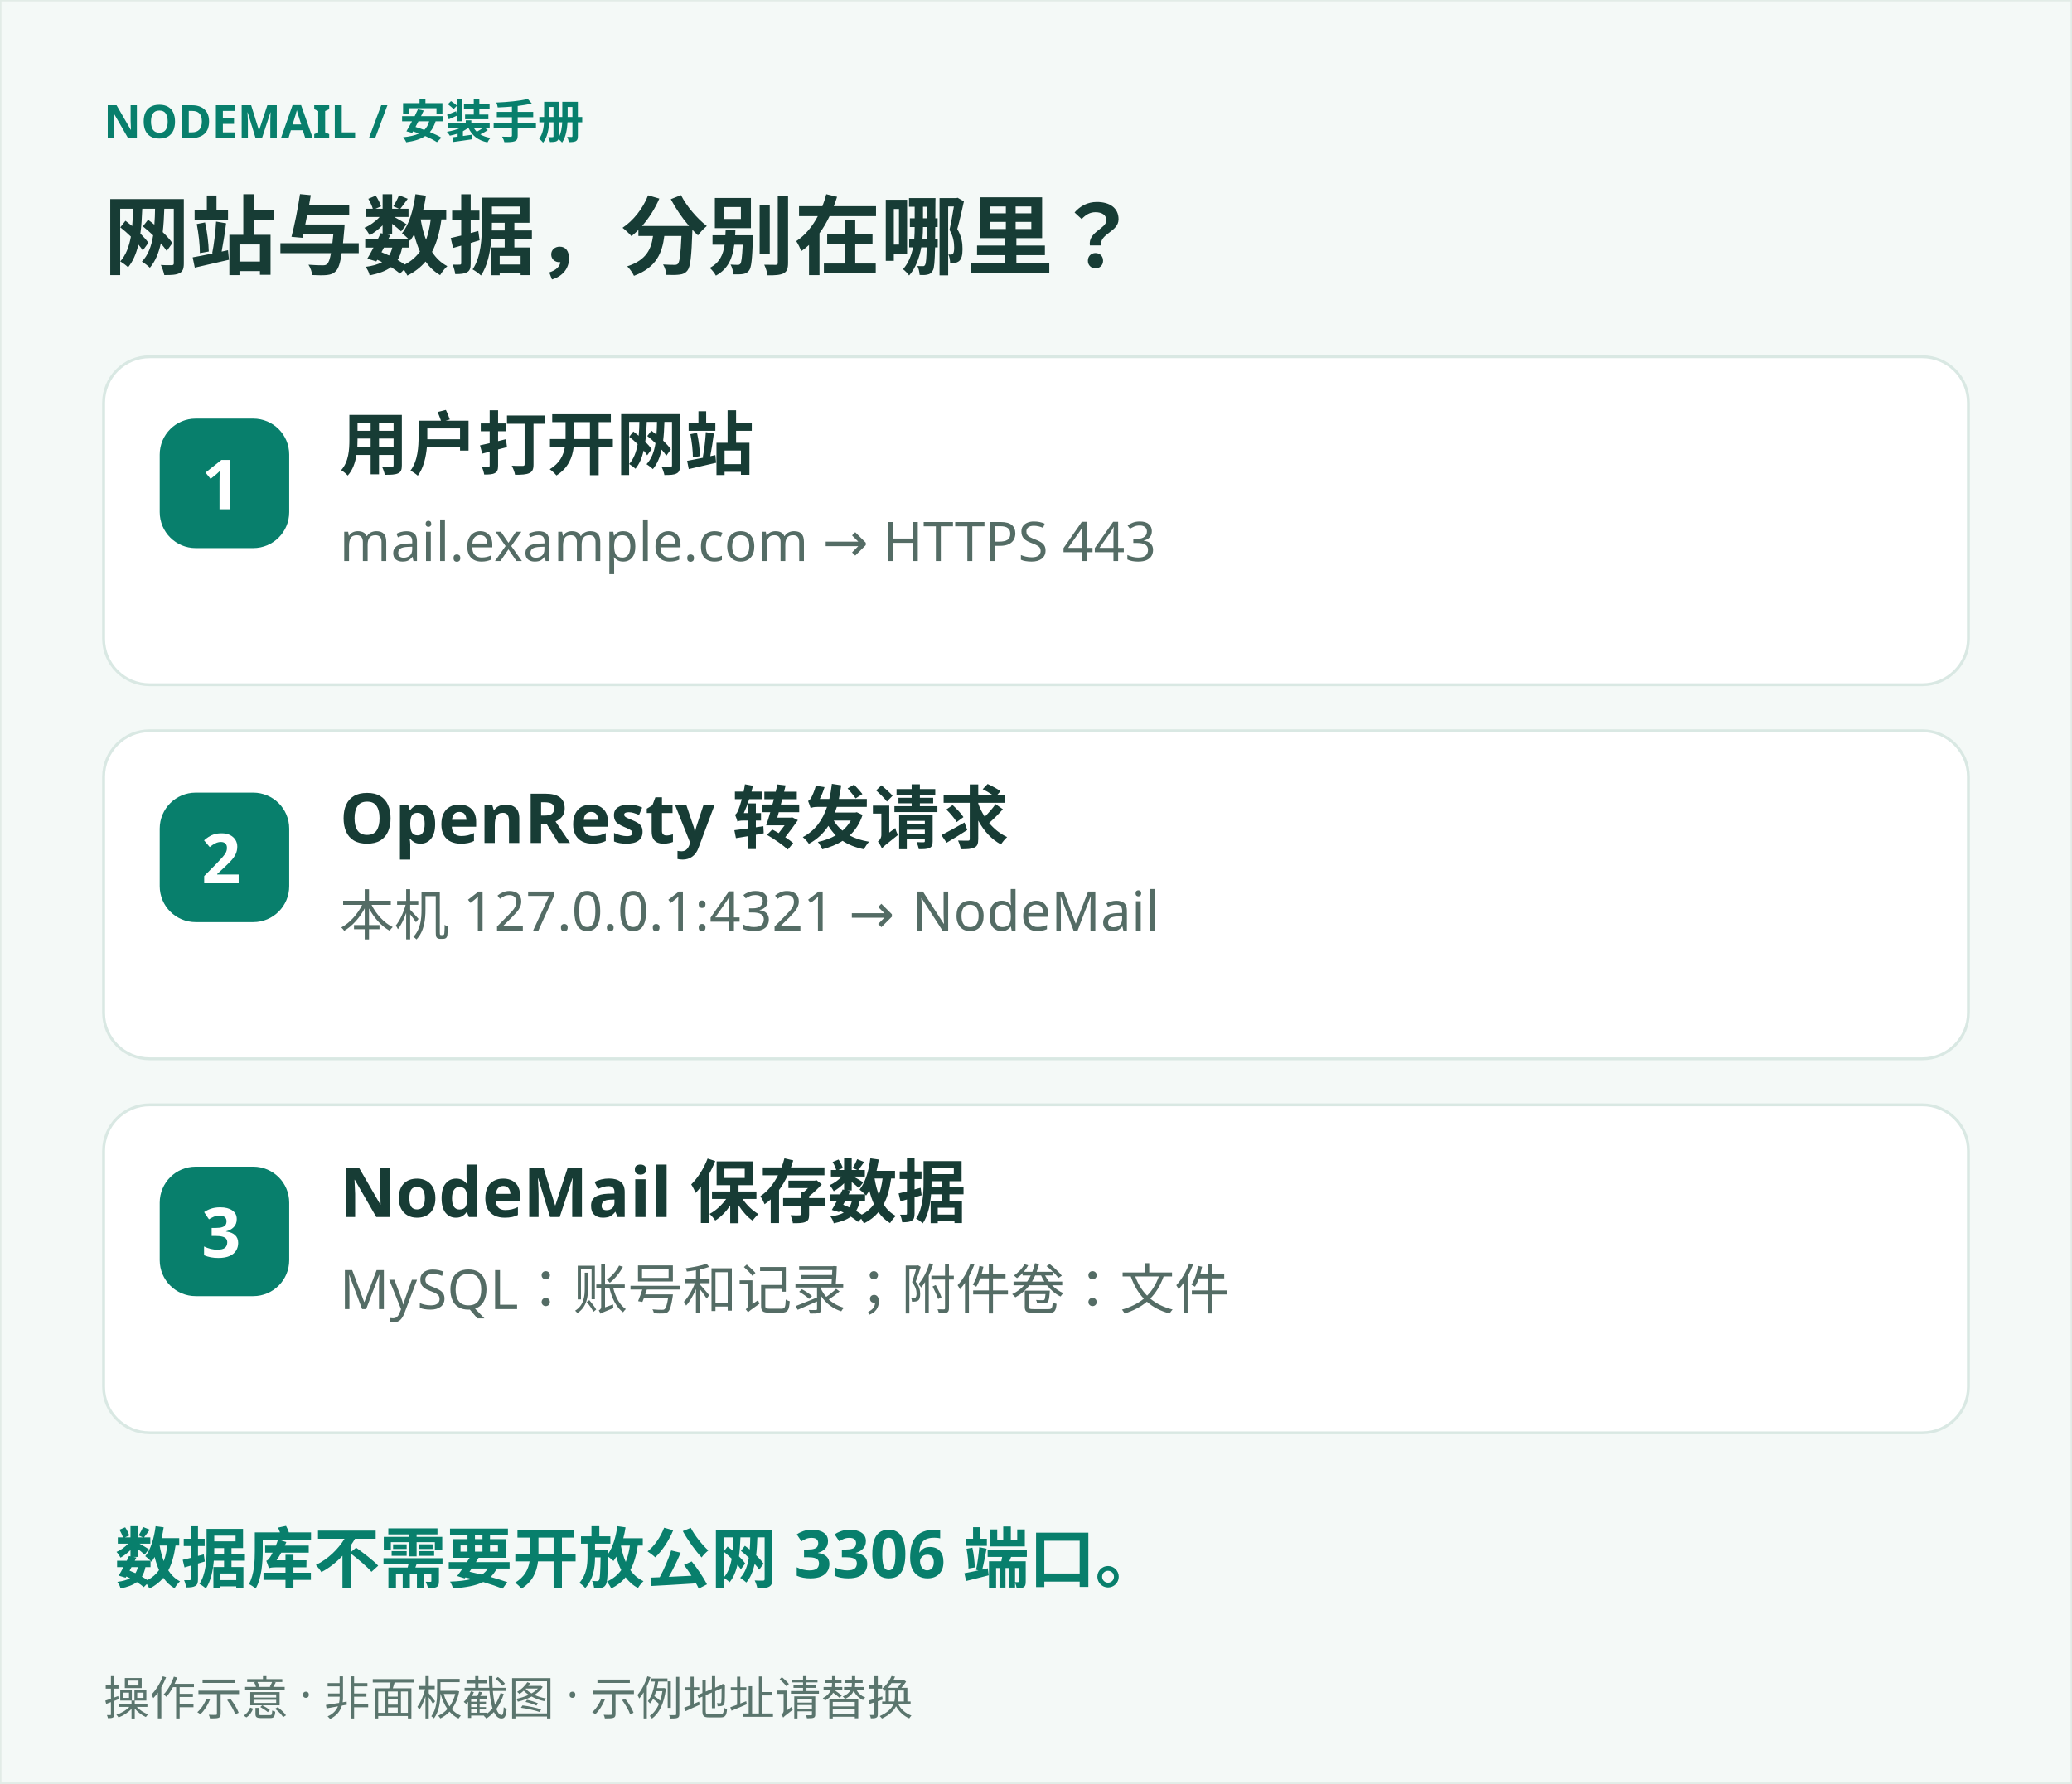
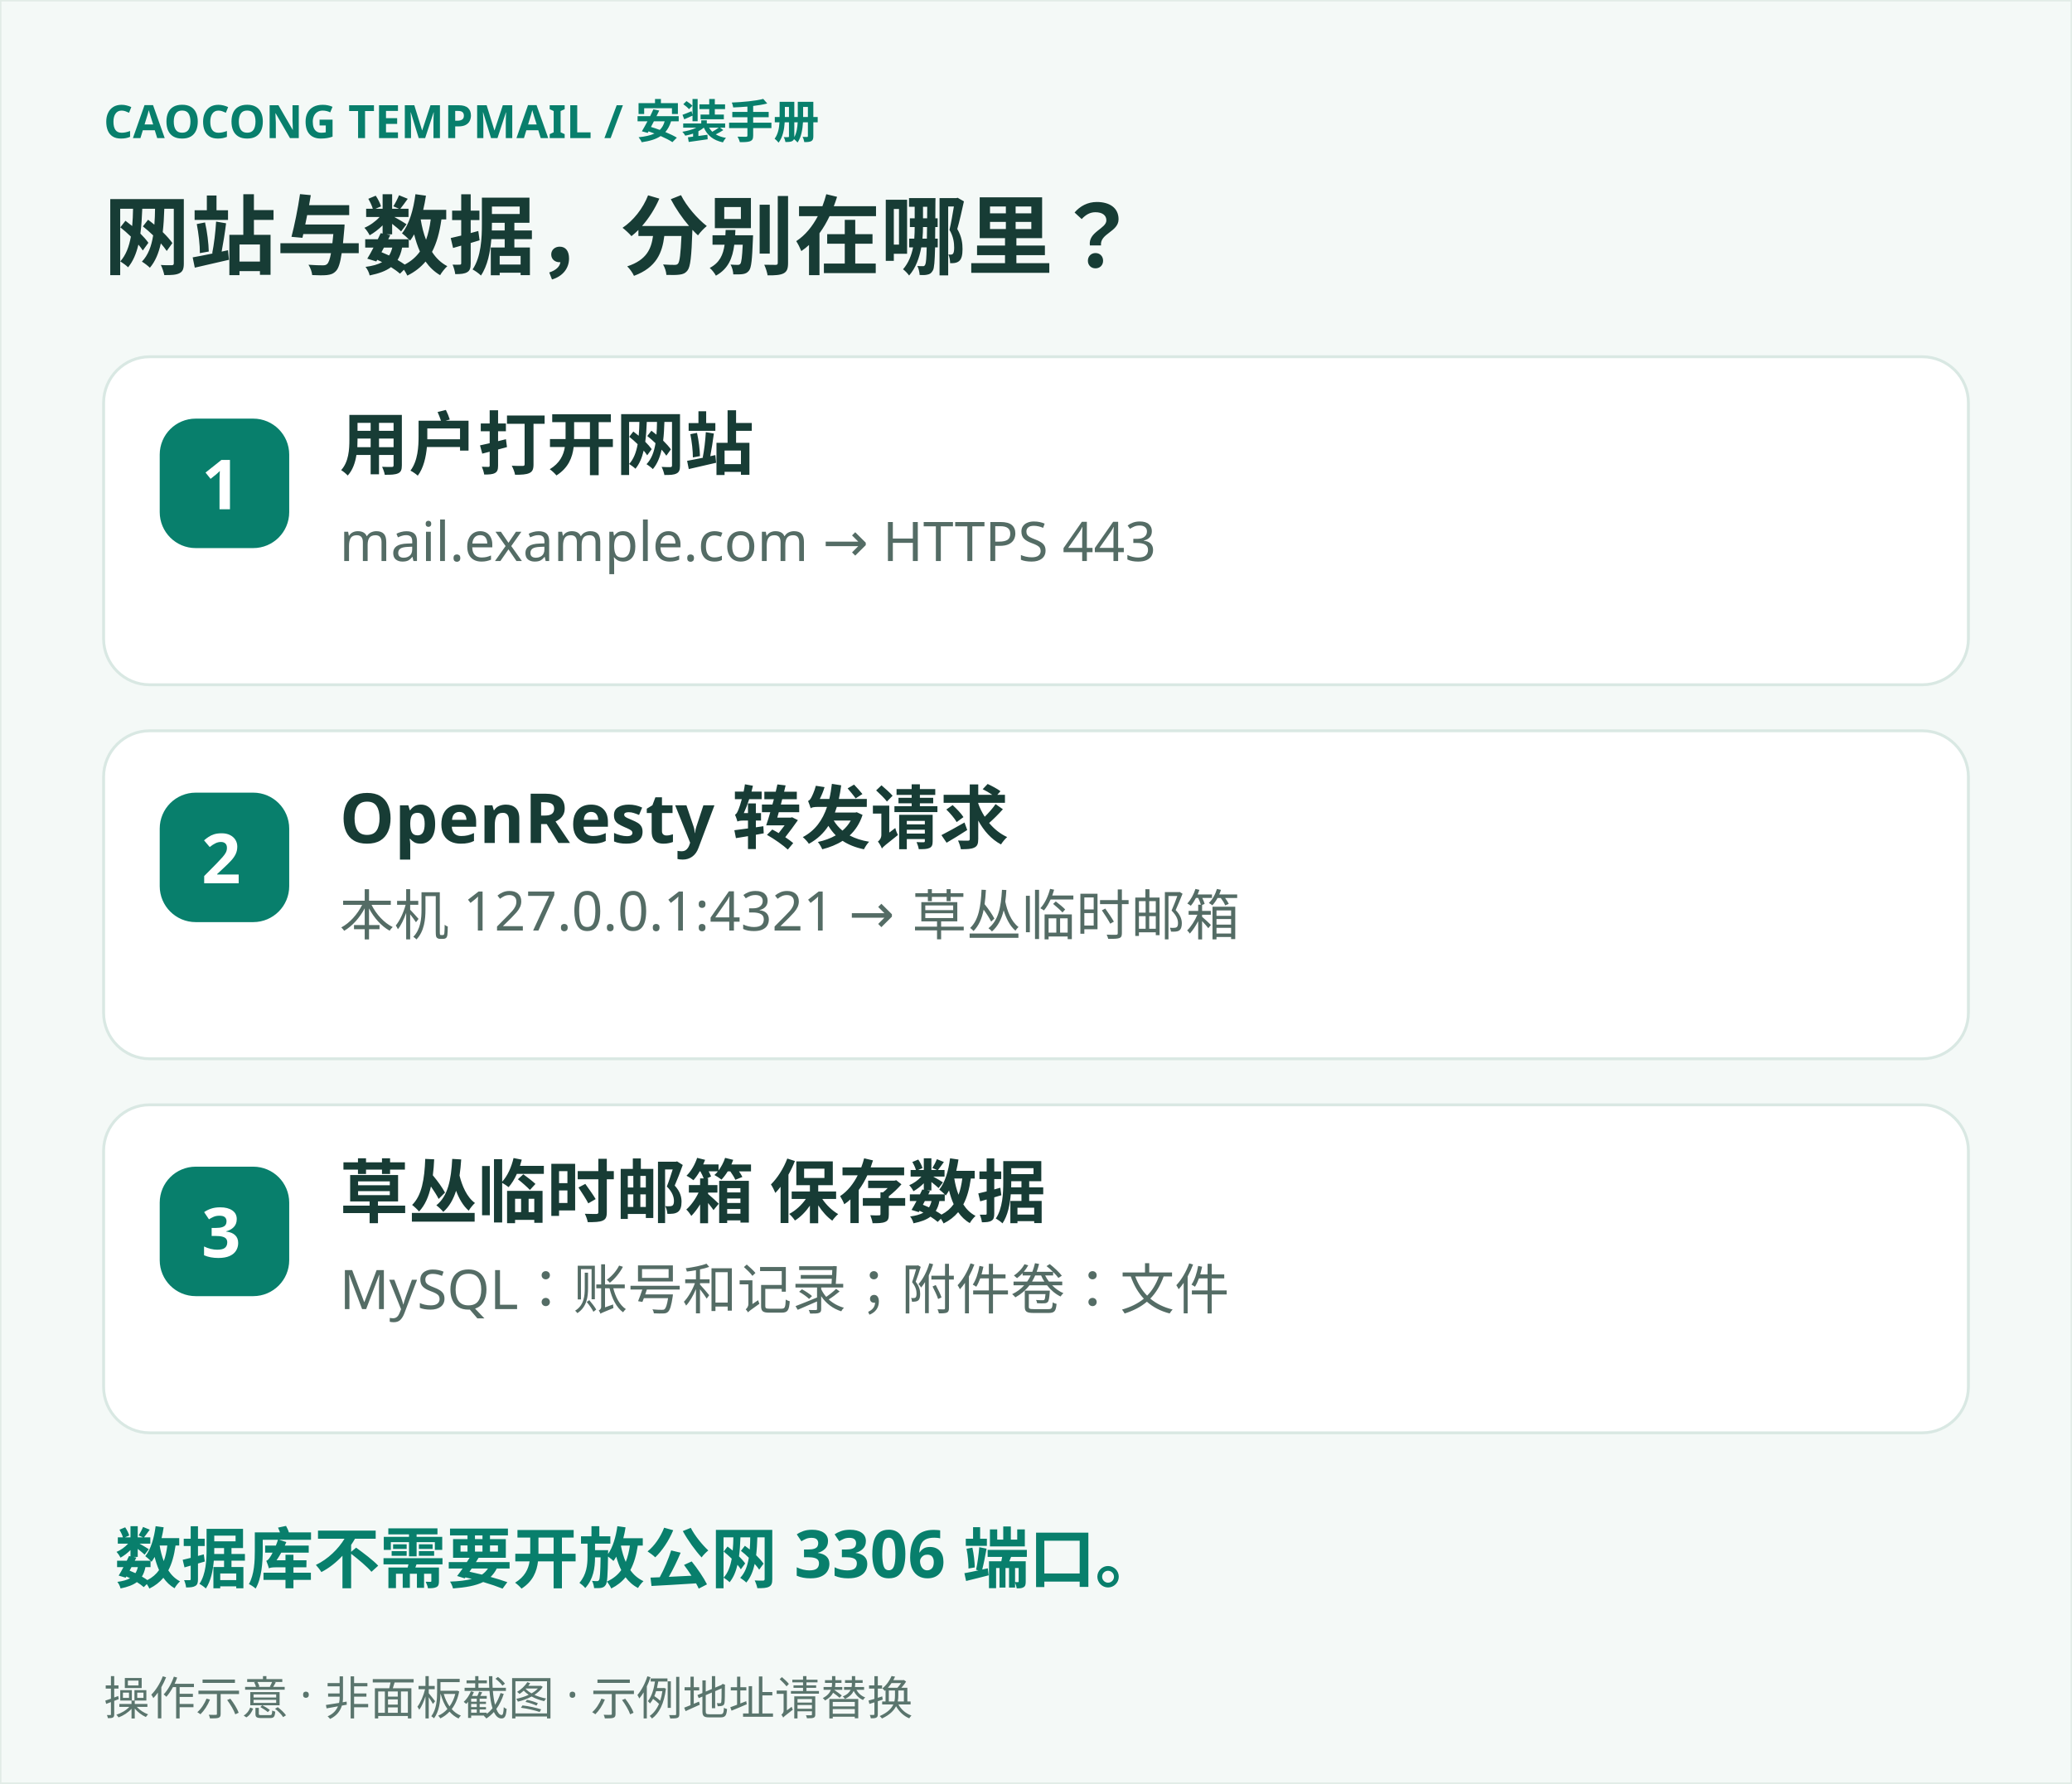
<svg xmlns="http://www.w3.org/2000/svg" width="720" height="620" viewBox="0 0 720 620" role="img" aria-labelledby="title desc">
  <g font-family="Microsoft YaHei, PingFang SC, sans-serif">
    <rect x="0" y="0" width="720" height="620" rx="0" fill="#f4f9f7" stroke="#e2ece7" />
-     <text x="36" y="48" fill="#087f6c" font-size="16" font-weight="700">NODEMAIL / 安装手册</text>
+     <text x="36" y="48" fill="#087f6c" font-size="16" font-weight="700">CAOCONG TEMPMAIL / 安装手册</text>
    <text x="36" y="93" fill="#173c35" font-size="30" font-weight="700">网站与数据，分别在哪里？</text>
    <rect x="36" y="124" width="648" height="114" rx="16" fill="#fff" stroke="#d9e8e3" />
    <rect x="56" y="146" width="44" height="44" rx="12" fill="#087f6c" stroke="#087f6c" />
    <text x="70" y="177" fill="#fff" font-size="24" font-weight="700">1</text>
    <text x="118" y="163" fill="#173c35" font-size="24" font-weight="700">用户打开网站</text>
    <text x="118" y="195" fill="#546c65" font-size="19" font-weight="400">mail.example.com → HTTPS 443</text>
    <rect x="36" y="254" width="648" height="114" rx="16" fill="#fff" stroke="#d9e8e3" />
    <rect x="56" y="276" width="44" height="44" rx="12" fill="#087f6c" stroke="#087f6c" />
    <text x="70" y="307" fill="#fff" font-size="24" font-weight="700">2</text>
    <text x="118" y="293" fill="#173c35" font-size="24" font-weight="700">OpenResty 转发请求</text>
-     <text x="118" y="325" fill="#546c65" font-size="19" font-weight="400">本机 127.0.0.1:4321 → NodeMail</text>
+     <text x="118" y="325" fill="#546c65" font-size="19" font-weight="400">本机 127.0.0.1:4321 → 草丛临时邮箱</text>
    <rect x="36" y="384" width="648" height="114" rx="16" fill="#fff" stroke="#d9e8e3" />
    <rect x="56" y="406" width="44" height="44" rx="12" fill="#087f6c" stroke="#087f6c" />
    <text x="70" y="437" fill="#fff" font-size="24" font-weight="700">3</text>
-     <text x="118" y="423" fill="#173c35" font-size="24" font-weight="700">NodeMail 保存数据</text>
+     <text x="118" y="423" fill="#173c35" font-size="24" font-weight="700">草丛临时邮箱 保存数据</text>
    <text x="118" y="455" fill="#546c65" font-size="19" font-weight="400">MySQL：账号和记录；附件卷：文件</text>
    <text x="40" y="550" fill="#087f6c" font-size="23" font-weight="700">数据库不需要开放公网 3306 端口。</text>
    <text x="36" y="596" fill="#5a756d" font-size="16" font-weight="400">操作示意 · 非面板截图 · 示例地址请替换</text>
  </g>
</svg>
